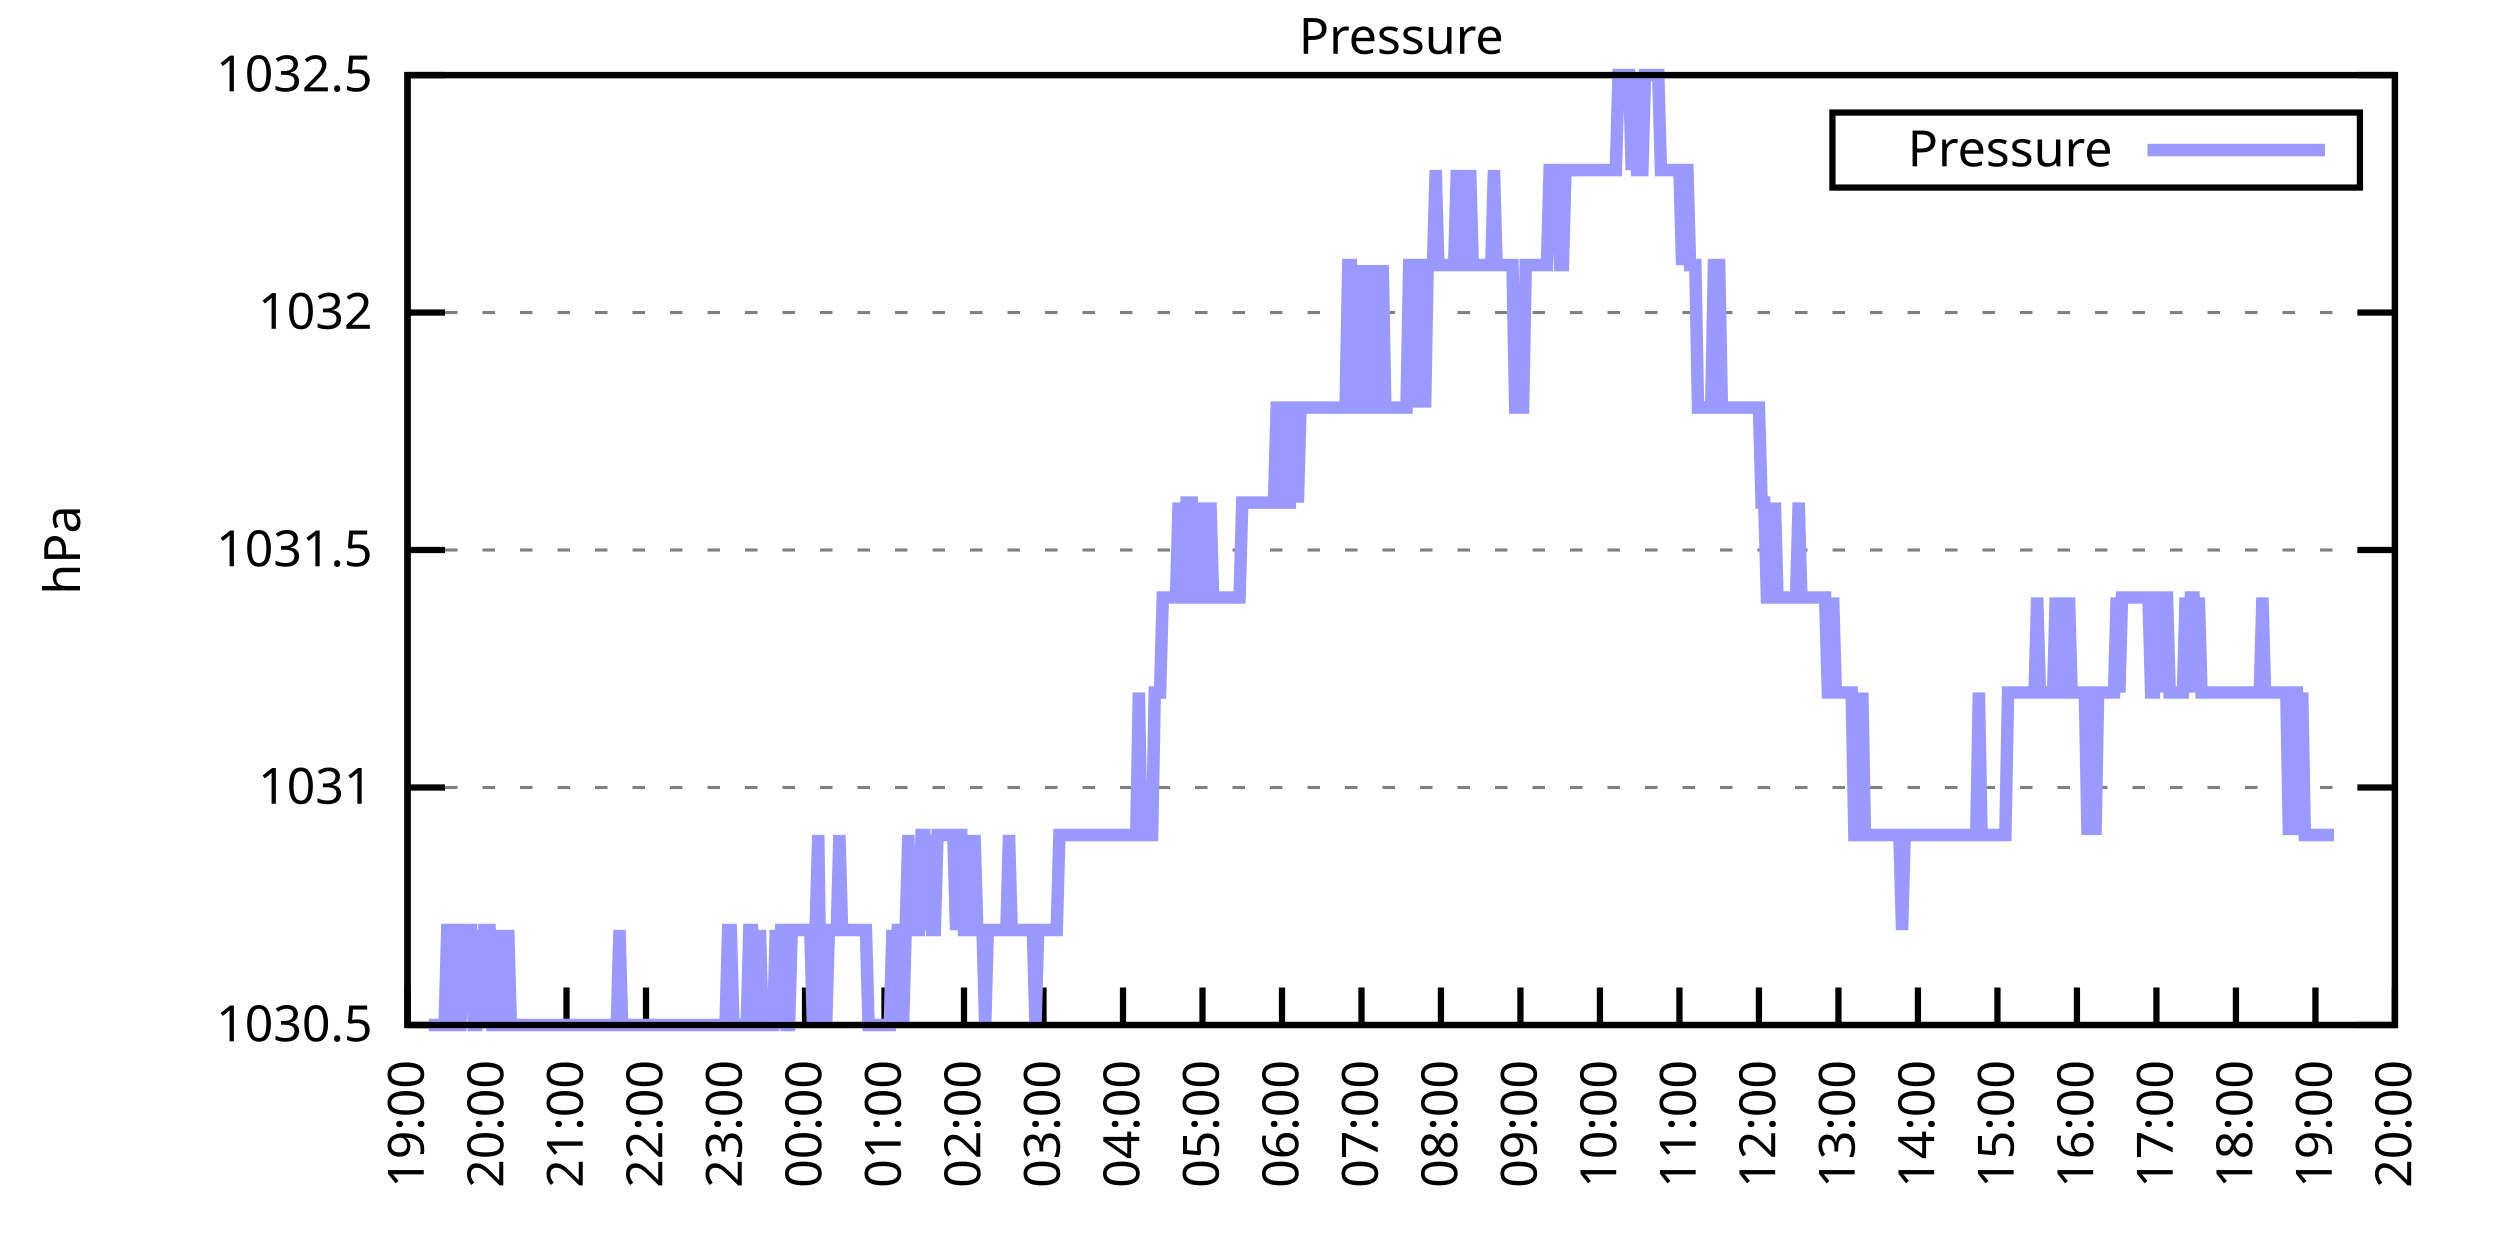
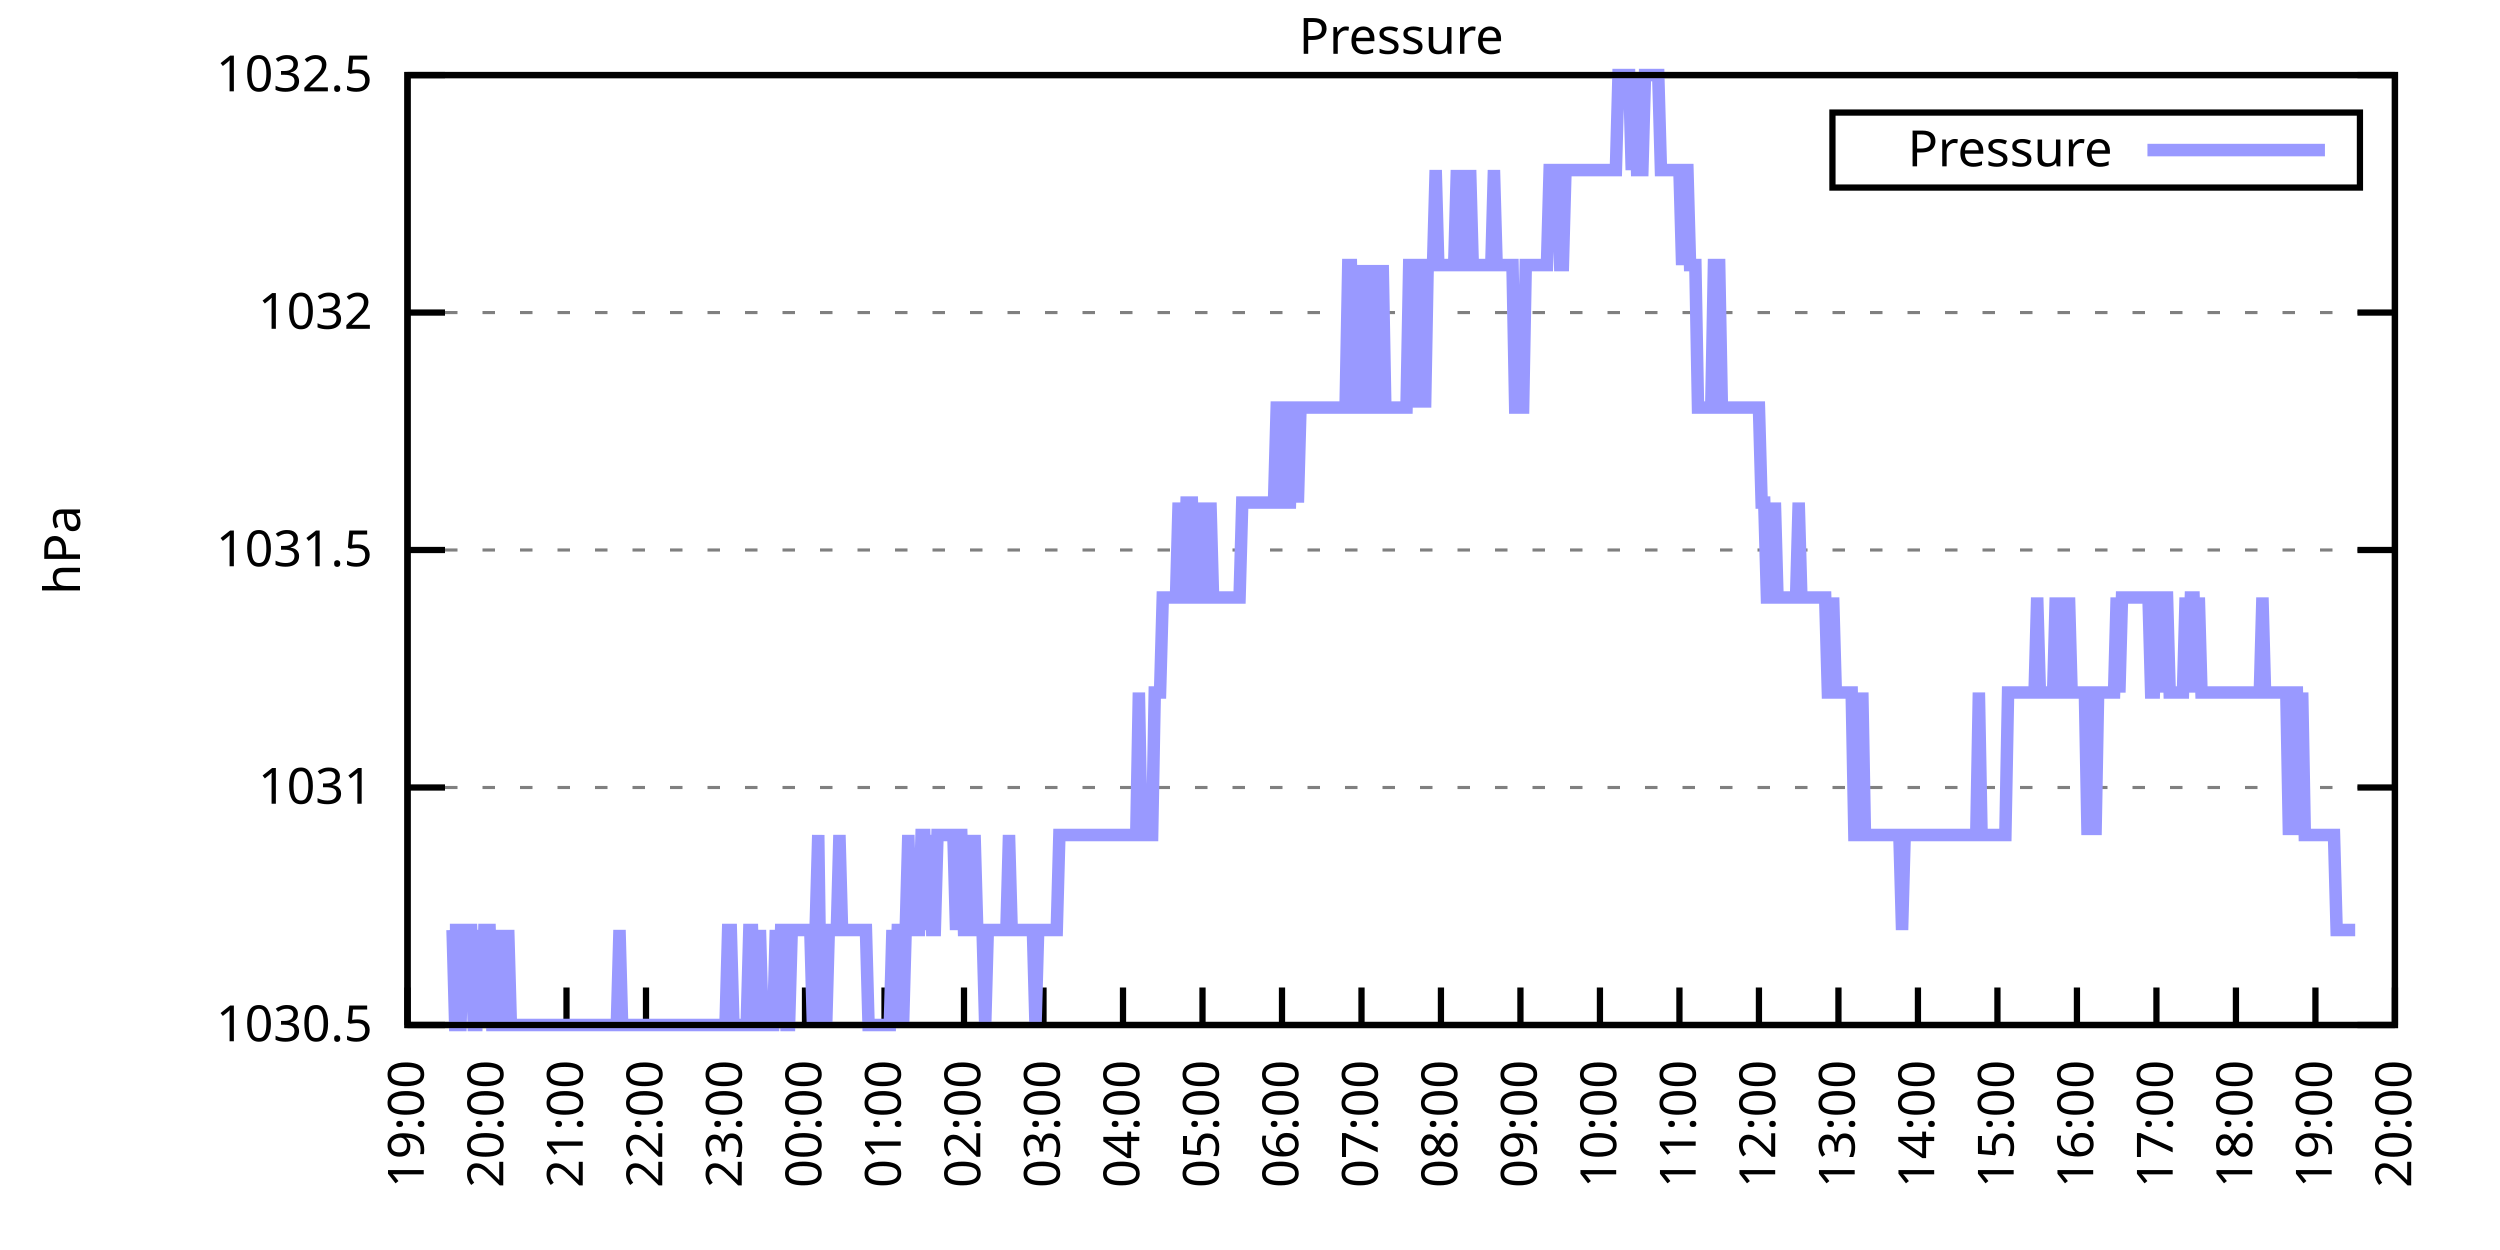
<svg xmlns="http://www.w3.org/2000/svg" xmlns:xlink="http://www.w3.org/1999/xlink" width="400" height="200" viewBox="0 0 400 200">
  <g id="gnuplot_canvas">
    <rect x="0" y="0" width="400" height="200" fill="none" />
    <defs>
      <circle id="gpDot" r="0.5" stroke-width="0.5" stroke="currentColor" />
      <path id="gpPt0" stroke-width="0.333" stroke="currentColor" d="M-1,0 h2 M0,-1 v2" />
      <path id="gpPt1" stroke-width="0.333" stroke="currentColor" d="M-1,-1 L1,1 M1,-1 L-1,1" />
      <path id="gpPt2" stroke-width="0.333" stroke="currentColor" d="M-1,0 L1,0 M0,-1 L0,1 M-1,-1 L1,1 M-1,1 L1,-1" />
      <rect id="gpPt3" stroke-width="0.333" stroke="currentColor" x="-1" y="-1" width="2" height="2" />
      <rect id="gpPt4" stroke-width="0.333" stroke="currentColor" fill="currentColor" x="-1" y="-1" width="2" height="2" />
      <circle id="gpPt5" stroke-width="0.333" stroke="currentColor" cx="0" cy="0" r="1" />
      <use xlink:href="#gpPt5" id="gpPt6" fill="currentColor" stroke="none" />
      <path id="gpPt7" stroke-width="0.333" stroke="currentColor" d="M0,-1.33 L-1.33,0.67 L1.33,0.67 z" />
      <use xlink:href="#gpPt7" id="gpPt8" fill="currentColor" stroke="none" />
      <use xlink:href="#gpPt7" id="gpPt9" stroke="currentColor" transform="rotate(180)" />
      <use xlink:href="#gpPt9" id="gpPt10" fill="currentColor" stroke="none" />
      <use xlink:href="#gpPt3" id="gpPt11" stroke="currentColor" transform="rotate(45)" />
      <use xlink:href="#gpPt11" id="gpPt12" fill="currentColor" stroke="none" />
      <path id="gpPt13" stroke-width="0.333" stroke="currentColor" d="M0,1.330 L1.265,0.411 L0.782,-1.067 L-0.782,-1.076 L-1.265,0.411 z" />
      <use xlink:href="#gpPt13" id="gpPt14" fill="currentColor" stroke="none" />
      <filter id="textbox" filterUnits="objectBoundingBox" x="0" y="0" height="1" width="1">
        <feFlood flood-color="white" flood-opacity="1" result="bgnd" />
        <feComposite in="SourceGraphic" in2="bgnd" operator="atop" />
      </filter>
      <filter id="greybox" filterUnits="objectBoundingBox" x="0" y="0" height="1" width="1">
        <feFlood flood-color="lightgrey" flood-opacity="1" result="grey" />
        <feComposite in="SourceGraphic" in2="grey" operator="atop" />
      </filter>
    </defs>
    <g fill="none" color="white" stroke="currentColor" stroke-width="1.00" stroke-linecap="butt" stroke-linejoin="miter">
</g>
    <g fill="none" color="black" stroke="currentColor" stroke-width="1.00" stroke-linecap="butt" stroke-linejoin="miter">
      <g stroke="none" shape-rendering="crispEdges">
        <polygon fill="rgb(255, 255, 255)" points="65.20,164.00 383.18,164.00 383.18,12.02 65.20,12.02 " />
      </g>
    </g>
    <g fill="none" color="black" stroke="currentColor" stroke-width="1.00" stroke-linecap="butt" stroke-linejoin="miter">
</g>
    <g fill="none" color="black" stroke="black" stroke-width="0.50" stroke-linecap="butt" stroke-linejoin="miter">
</g>
    <g fill="none" color="gray" stroke="currentColor" stroke-width="0.50" stroke-linecap="butt" stroke-linejoin="miter">
      <path stroke="gray" stroke-dasharray="2,4" class="gridline" d="M65.20,164.00 L383.19,164.00  " />
    </g>
    <g fill="none" color="gray" stroke="gray" stroke-width="1.00" stroke-linecap="butt" stroke-linejoin="miter">
</g>
    <g fill="none" color="black" stroke="currentColor" stroke-width="1.00" stroke-linecap="butt" stroke-linejoin="miter">
      <path stroke="black" d="M65.20,164.00 L71.20,164.00 M383.19,164.00 L377.19,164.00  " />
      <g transform="translate(59.60,166.60)" stroke="none" fill="black" font-family="Sans" font-size="8.00" text-anchor="end">
        <text>
          <tspan font-family="Sans"> 1030.5</tspan>
        </text>
      </g>
    </g>
    <g fill="none" color="black" stroke="currentColor" stroke-width="1.00" stroke-linecap="butt" stroke-linejoin="miter">
</g>
    <g fill="none" color="black" stroke="black" stroke-width="0.50" stroke-linecap="butt" stroke-linejoin="miter">
</g>
    <g fill="none" color="gray" stroke="currentColor" stroke-width="0.50" stroke-linecap="butt" stroke-linejoin="miter">
      <path stroke="gray" stroke-dasharray="2,4" class="gridline" d="M65.20,126.00 L383.19,126.00  " />
    </g>
    <g fill="none" color="gray" stroke="gray" stroke-width="1.00" stroke-linecap="butt" stroke-linejoin="miter">
</g>
    <g fill="none" color="black" stroke="currentColor" stroke-width="1.00" stroke-linecap="butt" stroke-linejoin="miter">
      <path stroke="black" d="M65.20,126.00 L71.20,126.00 M383.19,126.00 L377.19,126.00  " />
      <g transform="translate(59.60,128.60)" stroke="none" fill="black" font-family="Sans" font-size="8.00" text-anchor="end">
        <text>
          <tspan font-family="Sans"> 1031</tspan>
        </text>
      </g>
    </g>
    <g fill="none" color="black" stroke="currentColor" stroke-width="1.00" stroke-linecap="butt" stroke-linejoin="miter">
</g>
    <g fill="none" color="black" stroke="black" stroke-width="0.50" stroke-linecap="butt" stroke-linejoin="miter">
</g>
    <g fill="none" color="gray" stroke="currentColor" stroke-width="0.50" stroke-linecap="butt" stroke-linejoin="miter">
      <path stroke="gray" stroke-dasharray="2,4" class="gridline" d="M65.20,88.00 L383.19,88.00  " />
    </g>
    <g fill="none" color="gray" stroke="gray" stroke-width="1.00" stroke-linecap="butt" stroke-linejoin="miter">
</g>
    <g fill="none" color="black" stroke="currentColor" stroke-width="1.00" stroke-linecap="butt" stroke-linejoin="miter">
      <path stroke="black" d="M65.20,88.00 L71.20,88.00 M383.19,88.00 L377.19,88.00  " />
      <g transform="translate(59.60,90.60)" stroke="none" fill="black" font-family="Sans" font-size="8.00" text-anchor="end">
        <text>
          <tspan font-family="Sans"> 1031.5</tspan>
        </text>
      </g>
    </g>
    <g fill="none" color="black" stroke="currentColor" stroke-width="1.00" stroke-linecap="butt" stroke-linejoin="miter">
</g>
    <g fill="none" color="black" stroke="black" stroke-width="0.50" stroke-linecap="butt" stroke-linejoin="miter">
</g>
    <g fill="none" color="gray" stroke="currentColor" stroke-width="0.50" stroke-linecap="butt" stroke-linejoin="miter">
      <path stroke="gray" stroke-dasharray="2,4" class="gridline" d="M65.20,50.01 L383.19,50.01  " />
    </g>
    <g fill="none" color="gray" stroke="gray" stroke-width="1.00" stroke-linecap="butt" stroke-linejoin="miter">
</g>
    <g fill="none" color="black" stroke="currentColor" stroke-width="1.00" stroke-linecap="butt" stroke-linejoin="miter">
      <path stroke="black" d="M65.20,50.01 L71.20,50.01 M383.19,50.01 L377.19,50.01  " />
      <g transform="translate(59.60,52.61)" stroke="none" fill="black" font-family="Sans" font-size="8.00" text-anchor="end">
        <text>
          <tspan font-family="Sans"> 1032</tspan>
        </text>
      </g>
    </g>
    <g fill="none" color="black" stroke="currentColor" stroke-width="1.00" stroke-linecap="butt" stroke-linejoin="miter">
</g>
    <g fill="none" color="black" stroke="black" stroke-width="0.50" stroke-linecap="butt" stroke-linejoin="miter">
</g>
    <g fill="none" color="gray" stroke="currentColor" stroke-width="0.50" stroke-linecap="butt" stroke-linejoin="miter">
      <path stroke="gray" stroke-dasharray="2,4" class="gridline" d="M65.20,12.01 L383.19,12.01  " />
    </g>
    <g fill="none" color="gray" stroke="gray" stroke-width="1.00" stroke-linecap="butt" stroke-linejoin="miter">
</g>
    <g fill="none" color="black" stroke="currentColor" stroke-width="1.00" stroke-linecap="butt" stroke-linejoin="miter">
      <path stroke="black" d="M65.20,12.01 L71.20,12.01 M383.19,12.01 L377.19,12.01  " />
      <g transform="translate(59.60,14.61)" stroke="none" fill="black" font-family="Sans" font-size="8.00" text-anchor="end">
        <text>
          <tspan font-family="Sans"> 1032.5</tspan>
        </text>
      </g>
    </g>
    <g fill="none" color="black" stroke="currentColor" stroke-width="1.00" stroke-linecap="butt" stroke-linejoin="miter">
      <path stroke="black" d="M65.20,164.00 L65.20,158.00  " />
      <g transform="translate(67.80,169.60) rotate(270.00)" stroke="none" fill="black" font-family="Sans" font-size="8.00" text-anchor="end">
        <text>
          <tspan font-family="Sans">19:00</tspan>
        </text>
      </g>
    </g>
    <g fill="none" color="black" stroke="currentColor" stroke-width="1.00" stroke-linecap="butt" stroke-linejoin="miter">
      <path stroke="black" d="M77.92,164.00 L77.92,158.00  " />
      <g transform="translate(80.52,169.60) rotate(270.00)" stroke="none" fill="black" font-family="Sans" font-size="8.00" text-anchor="end">
        <text>
          <tspan font-family="Sans">20:00</tspan>
        </text>
      </g>
    </g>
    <g fill="none" color="black" stroke="currentColor" stroke-width="1.00" stroke-linecap="butt" stroke-linejoin="miter">
      <path stroke="black" d="M90.64,164.00 L90.64,158.00  " />
      <g transform="translate(93.24,169.60) rotate(270.00)" stroke="none" fill="black" font-family="Sans" font-size="8.00" text-anchor="end">
        <text>
          <tspan font-family="Sans">21:00</tspan>
        </text>
      </g>
    </g>
    <g fill="none" color="black" stroke="currentColor" stroke-width="1.00" stroke-linecap="butt" stroke-linejoin="miter">
      <path stroke="black" d="M103.36,164.00 L103.36,158.00  " />
      <g transform="translate(105.96,169.60) rotate(270.00)" stroke="none" fill="black" font-family="Sans" font-size="8.00" text-anchor="end">
        <text>
          <tspan font-family="Sans">22:00</tspan>
        </text>
      </g>
    </g>
    <g fill="none" color="black" stroke="currentColor" stroke-width="1.00" stroke-linecap="butt" stroke-linejoin="miter">
      <path stroke="black" d="M116.08,164.00 L116.08,158.00  " />
      <g transform="translate(118.68,169.60) rotate(270.00)" stroke="none" fill="black" font-family="Sans" font-size="8.00" text-anchor="end">
        <text>
          <tspan font-family="Sans">23:00</tspan>
        </text>
      </g>
    </g>
    <g fill="none" color="black" stroke="currentColor" stroke-width="1.00" stroke-linecap="butt" stroke-linejoin="miter">
      <path stroke="black" d="M128.80,164.00 L128.80,158.00  " />
      <g transform="translate(131.40,169.60) rotate(270.00)" stroke="none" fill="black" font-family="Sans" font-size="8.00" text-anchor="end">
        <text>
          <tspan font-family="Sans">00:00</tspan>
        </text>
      </g>
    </g>
    <g fill="none" color="black" stroke="currentColor" stroke-width="1.00" stroke-linecap="butt" stroke-linejoin="miter">
      <path stroke="black" d="M141.52,164.00 L141.52,158.00  " />
      <g transform="translate(144.12,169.60) rotate(270.00)" stroke="none" fill="black" font-family="Sans" font-size="8.00" text-anchor="end">
        <text>
          <tspan font-family="Sans">01:00</tspan>
        </text>
      </g>
    </g>
    <g fill="none" color="black" stroke="currentColor" stroke-width="1.00" stroke-linecap="butt" stroke-linejoin="miter">
      <path stroke="black" d="M154.24,164.00 L154.24,158.00  " />
      <g transform="translate(156.84,169.60) rotate(270.00)" stroke="none" fill="black" font-family="Sans" font-size="8.00" text-anchor="end">
        <text>
          <tspan font-family="Sans">02:00</tspan>
        </text>
      </g>
    </g>
    <g fill="none" color="black" stroke="currentColor" stroke-width="1.00" stroke-linecap="butt" stroke-linejoin="miter">
      <path stroke="black" d="M166.96,164.00 L166.96,158.00  " />
      <g transform="translate(169.56,169.60) rotate(270.00)" stroke="none" fill="black" font-family="Sans" font-size="8.00" text-anchor="end">
        <text>
          <tspan font-family="Sans">03:00</tspan>
        </text>
      </g>
    </g>
    <g fill="none" color="black" stroke="currentColor" stroke-width="1.00" stroke-linecap="butt" stroke-linejoin="miter">
      <path stroke="black" d="M179.68,164.00 L179.68,158.00  " />
      <g transform="translate(182.28,169.60) rotate(270.00)" stroke="none" fill="black" font-family="Sans" font-size="8.00" text-anchor="end">
        <text>
          <tspan font-family="Sans">04:00</tspan>
        </text>
      </g>
    </g>
    <g fill="none" color="black" stroke="currentColor" stroke-width="1.00" stroke-linecap="butt" stroke-linejoin="miter">
      <path stroke="black" d="M192.40,164.00 L192.40,158.00  " />
      <g transform="translate(195.00,169.60) rotate(270.00)" stroke="none" fill="black" font-family="Sans" font-size="8.00" text-anchor="end">
        <text>
          <tspan font-family="Sans">05:00</tspan>
        </text>
      </g>
    </g>
    <g fill="none" color="black" stroke="currentColor" stroke-width="1.00" stroke-linecap="butt" stroke-linejoin="miter">
      <path stroke="black" d="M205.12,164.00 L205.12,158.00  " />
      <g transform="translate(207.72,169.60) rotate(270.00)" stroke="none" fill="black" font-family="Sans" font-size="8.00" text-anchor="end">
        <text>
          <tspan font-family="Sans">06:00</tspan>
        </text>
      </g>
    </g>
    <g fill="none" color="black" stroke="currentColor" stroke-width="1.00" stroke-linecap="butt" stroke-linejoin="miter">
      <path stroke="black" d="M217.84,164.00 L217.84,158.00  " />
      <g transform="translate(220.44,169.60) rotate(270.00)" stroke="none" fill="black" font-family="Sans" font-size="8.00" text-anchor="end">
        <text>
          <tspan font-family="Sans">07:00</tspan>
        </text>
      </g>
    </g>
    <g fill="none" color="black" stroke="currentColor" stroke-width="1.00" stroke-linecap="butt" stroke-linejoin="miter">
      <path stroke="black" d="M230.55,164.00 L230.55,158.00  " />
      <g transform="translate(233.15,169.60) rotate(270.00)" stroke="none" fill="black" font-family="Sans" font-size="8.00" text-anchor="end">
        <text>
          <tspan font-family="Sans">08:00</tspan>
        </text>
      </g>
    </g>
    <g fill="none" color="black" stroke="currentColor" stroke-width="1.00" stroke-linecap="butt" stroke-linejoin="miter">
      <path stroke="black" d="M243.27,164.00 L243.27,158.00  " />
      <g transform="translate(245.87,169.60) rotate(270.00)" stroke="none" fill="black" font-family="Sans" font-size="8.00" text-anchor="end">
        <text>
          <tspan font-family="Sans">09:00</tspan>
        </text>
      </g>
    </g>
    <g fill="none" color="black" stroke="currentColor" stroke-width="1.00" stroke-linecap="butt" stroke-linejoin="miter">
      <path stroke="black" d="M255.99,164.00 L255.99,158.00  " />
      <g transform="translate(258.59,169.60) rotate(270.00)" stroke="none" fill="black" font-family="Sans" font-size="8.00" text-anchor="end">
        <text>
          <tspan font-family="Sans">10:00</tspan>
        </text>
      </g>
    </g>
    <g fill="none" color="black" stroke="currentColor" stroke-width="1.00" stroke-linecap="butt" stroke-linejoin="miter">
      <path stroke="black" d="M268.71,164.00 L268.71,158.00  " />
      <g transform="translate(271.31,169.60) rotate(270.00)" stroke="none" fill="black" font-family="Sans" font-size="8.00" text-anchor="end">
        <text>
          <tspan font-family="Sans">11:00</tspan>
        </text>
      </g>
    </g>
    <g fill="none" color="black" stroke="currentColor" stroke-width="1.00" stroke-linecap="butt" stroke-linejoin="miter">
      <path stroke="black" d="M281.43,164.00 L281.43,158.00  " />
      <g transform="translate(284.03,169.60) rotate(270.00)" stroke="none" fill="black" font-family="Sans" font-size="8.00" text-anchor="end">
        <text>
          <tspan font-family="Sans">12:00</tspan>
        </text>
      </g>
    </g>
    <g fill="none" color="black" stroke="currentColor" stroke-width="1.00" stroke-linecap="butt" stroke-linejoin="miter">
      <path stroke="black" d="M294.15,164.00 L294.15,158.00  " />
      <g transform="translate(296.75,169.60) rotate(270.00)" stroke="none" fill="black" font-family="Sans" font-size="8.00" text-anchor="end">
        <text>
          <tspan font-family="Sans">13:00</tspan>
        </text>
      </g>
    </g>
    <g fill="none" color="black" stroke="currentColor" stroke-width="1.00" stroke-linecap="butt" stroke-linejoin="miter">
      <path stroke="black" d="M306.87,164.00 L306.87,158.00  " />
      <g transform="translate(309.47,169.60) rotate(270.00)" stroke="none" fill="black" font-family="Sans" font-size="8.00" text-anchor="end">
        <text>
          <tspan font-family="Sans">14:00</tspan>
        </text>
      </g>
    </g>
    <g fill="none" color="black" stroke="currentColor" stroke-width="1.00" stroke-linecap="butt" stroke-linejoin="miter">
      <path stroke="black" d="M319.59,164.00 L319.59,158.00  " />
      <g transform="translate(322.19,169.60) rotate(270.00)" stroke="none" fill="black" font-family="Sans" font-size="8.00" text-anchor="end">
        <text>
          <tspan font-family="Sans">15:00</tspan>
        </text>
      </g>
    </g>
    <g fill="none" color="black" stroke="currentColor" stroke-width="1.00" stroke-linecap="butt" stroke-linejoin="miter">
      <path stroke="black" d="M332.31,164.00 L332.31,158.00  " />
      <g transform="translate(334.91,169.60) rotate(270.00)" stroke="none" fill="black" font-family="Sans" font-size="8.00" text-anchor="end">
        <text>
          <tspan font-family="Sans">16:00</tspan>
        </text>
      </g>
    </g>
    <g fill="none" color="black" stroke="currentColor" stroke-width="1.00" stroke-linecap="butt" stroke-linejoin="miter">
      <path stroke="black" d="M345.03,164.00 L345.03,158.00  " />
      <g transform="translate(347.63,169.60) rotate(270.00)" stroke="none" fill="black" font-family="Sans" font-size="8.00" text-anchor="end">
        <text>
          <tspan font-family="Sans">17:00</tspan>
        </text>
      </g>
    </g>
    <g fill="none" color="black" stroke="currentColor" stroke-width="1.00" stroke-linecap="butt" stroke-linejoin="miter">
      <path stroke="black" d="M357.75,164.00 L357.75,158.00  " />
      <g transform="translate(360.35,169.60) rotate(270.00)" stroke="none" fill="black" font-family="Sans" font-size="8.00" text-anchor="end">
        <text>
          <tspan font-family="Sans">18:00</tspan>
        </text>
      </g>
    </g>
    <g fill="none" color="black" stroke="currentColor" stroke-width="1.00" stroke-linecap="butt" stroke-linejoin="miter">
      <path stroke="black" d="M370.47,164.00 L370.47,158.00  " />
      <g transform="translate(373.07,169.60) rotate(270.00)" stroke="none" fill="black" font-family="Sans" font-size="8.00" text-anchor="end">
        <text>
          <tspan font-family="Sans">19:00</tspan>
        </text>
      </g>
    </g>
    <g fill="none" color="black" stroke="currentColor" stroke-width="1.00" stroke-linecap="butt" stroke-linejoin="miter">
      <path stroke="black" d="M383.19,164.00 L383.19,158.00  " />
      <g transform="translate(385.79,169.60) rotate(270.00)" stroke="none" fill="black" font-family="Sans" font-size="8.00" text-anchor="end">
        <text>
          <tspan font-family="Sans">20:00</tspan>
        </text>
      </g>
    </g>
    <g fill="none" color="black" stroke="currentColor" stroke-width="1.00" stroke-linecap="butt" stroke-linejoin="miter">
</g>
    <g fill="none" color="black" stroke="currentColor" stroke-width="1.00" stroke-linecap="butt" stroke-linejoin="miter">
      <path stroke="black" d="M65.20,12.01 L65.20,164.00 L383.19,164.00 L383.19,12.01 L65.20,12.01 Z  " />
    </g>
    <g fill="none" color="black" stroke="currentColor" stroke-width="1.00" stroke-linecap="butt" stroke-linejoin="miter">
</g>
    <g fill="none" color="black" stroke="currentColor" stroke-width="1.00" stroke-linecap="butt" stroke-linejoin="miter">
      <path stroke="black" d="M293.19,30.01 L293.19,18.01 L377.59,18.01 L377.59,30.01 L293.19,30.01 Z  " />
    </g>
    <g id="Pressure_plot_1">
      <g fill="none" color="white" stroke="black" stroke-width="2.00" stroke-linecap="butt" stroke-linejoin="miter">
</g>
      <g fill="none" color="black" stroke="currentColor" stroke-width="2.00" stroke-linecap="butt" stroke-linejoin="miter">
        <g transform="translate(337.99,26.61)" stroke="none" fill="black" font-family="Sans" font-size="8.00" text-anchor="end">
          <text>
            <tspan font-family="Sans">Pressure</tspan>
          </text>
        </g>
      </g>
      <g fill="none" color="black" stroke="currentColor" stroke-width="2.00" stroke-linecap="butt" stroke-linejoin="miter">
-         <path stroke="rgb(153, 153, 255)" d="M343.59,24.01 L371.99,24.01 M68.59,164.00 L69.02,164.00 L69.44,164.00 L69.86,164.00 L70.29,164.00 L70.71,164.00   L71.14,164.00 L71.56,148.80 L71.98,148.80 L72.41,148.80 L72.83,164.00 L73.26,164.00 L73.68,164.00 L74.10,148.80   L74.53,148.80 L74.95,148.80 L75.38,148.80 L75.80,164.00 L76.22,164.00 L76.65,148.80 L77.07,164.00 L77.50,148.80   L77.92,148.80 L78.34,148.80 L78.77,164.00 L79.19,164.00 L79.62,164.00 L80.04,148.80 L80.46,164.00 L80.89,164.00   L81.31,148.80 L81.74,164.00 L82.16,164.00 L82.58,164.00 L83.01,164.00 L83.43,164.00 L83.86,164.00 L84.28,164.00   L84.70,164.00 L85.13,164.00 L85.55,164.00 L85.98,164.00 L86.40,164.00 L86.82,164.00 L87.25,164.00 L87.67,164.00   L88.10,164.00 L88.52,164.00 L88.94,164.00 L89.37,164.00 L89.79,164.00 L90.22,164.00 L90.64,164.00 L91.06,164.00   L91.49,164.00 L91.91,164.00 L92.34,164.00 L92.76,164.00 L93.18,164.00 L93.61,164.00 L94.03,164.00 L94.46,164.00   L94.88,164.00 L95.30,164.00 L95.73,164.00 L96.15,164.00 L96.58,164.00 L97.00,164.00 L97.42,164.00 L97.85,164.00   L98.27,164.00 L98.69,164.00 L99.12,148.80 L99.54,164.00 L99.97,164.00 L100.39,164.00 L100.81,164.00 L101.24,164.00   L101.66,164.00 L102.09,164.00 L102.51,164.00 L102.93,164.00 L103.36,164.00 L103.78,164.00 L104.21,164.00 L104.63,164.00   L105.05,164.00 L105.48,164.00 L105.90,164.00 L106.33,164.00 L106.75,164.00 L107.17,164.00 L107.60,164.00 L108.02,164.00   L108.45,164.00 L108.87,164.00 L109.29,164.00 L109.72,164.00 L110.14,164.00 L110.57,164.00 L110.99,164.00 L111.41,164.00   L111.84,164.00 L112.26,164.00 L112.69,164.00 L113.11,164.00 L113.53,164.00 L113.96,164.00 L114.38,164.00 L114.81,164.00   L115.23,164.00 L115.65,164.00 L116.08,164.00 L116.50,148.80 L116.93,148.80 L117.35,164.00 L117.77,164.00 L118.20,164.00   L118.62,164.00 L119.05,164.00 L119.47,164.00 L119.89,148.80 L120.32,148.80 L120.74,164.00 L121.17,164.00 L121.59,148.80   L122.01,164.00 L122.44,164.00 L122.86,164.00 L123.29,164.00 L123.71,164.00 L124.13,148.80 L124.56,164.00 L124.98,148.80   L125.41,148.80 L125.83,164.00 L126.25,164.00 L126.68,148.80 L127.10,148.80 L127.53,148.80 L127.95,148.80 L128.37,148.80   L128.80,148.80 L129.22,148.80 L129.65,148.80 L130.07,164.00 L130.49,148.80 L130.92,133.60 L131.34,164.00 L131.77,148.80   L132.19,164.00 L132.61,148.80 L133.04,148.80 L133.46,148.80 L133.89,148.80 L134.31,133.60 L134.73,148.80 L135.16,148.80   L135.58,148.80 L136.01,148.80 L136.43,148.80 L136.85,148.80 L137.28,148.80 L137.70,148.80 L138.13,148.80 L138.55,148.80   L138.97,164.00 L139.40,164.00 L139.82,164.00 L140.25,164.00 L140.67,164.00 L141.09,164.00 L141.52,164.00 L141.94,164.00   L142.37,164.00 L142.79,148.80 L143.21,164.00 L143.64,148.80 L144.06,148.80 L144.49,164.00 L144.91,148.80 L145.33,133.60   L145.76,148.80 L146.18,148.80 L146.61,148.80 L147.03,148.80 L147.45,133.60 L147.88,133.60 L148.30,148.80 L148.73,133.60   L149.15,148.80 L149.57,148.80 L150.00,133.60 L150.42,133.60 L150.85,133.60 L151.27,133.60 L151.69,133.60 L152.12,133.60   L152.54,133.60 L152.97,148.80 L153.39,133.60 L153.81,133.60 L154.24,148.80 L154.66,148.80 L155.09,133.60 L155.51,148.80   L155.93,133.60 L156.36,148.80 L156.78,148.80 L157.21,148.80 L157.63,164.00 L158.05,148.80 L158.48,148.80 L158.90,148.80   L159.33,148.80 L159.75,148.80 L160.17,148.80 L160.60,148.80 L161.02,148.80 L161.44,133.60 L161.87,148.80 L162.29,148.80   L162.72,148.80 L163.14,148.80 L163.56,148.80 L163.99,148.80 L164.41,148.80 L164.84,148.80 L165.26,148.80 L165.68,164.00   L166.11,148.80 L166.53,148.80 L166.96,148.80 L167.38,148.80 L167.80,148.80 L168.23,148.80 L168.65,148.80 L169.08,148.80   L169.50,133.60 L169.92,133.60 L170.35,133.60 L170.77,133.60 L171.20,133.60 L171.62,133.60 L172.04,133.60 L172.47,133.60   L172.89,133.60 L173.32,133.60 L173.74,133.60 L174.16,133.60 L174.59,133.60 L175.01,133.60 L175.44,133.60 L175.86,133.60   L176.28,133.60 L176.71,133.60 L177.13,133.60 L177.56,133.60 L177.98,133.60 L178.40,133.60 L178.83,133.60 L179.25,133.60   L179.68,133.60 L180.10,133.60 L180.52,133.60 L180.95,133.60 L181.37,133.60 L181.80,133.60 L182.22,110.80 L182.64,133.60   L183.07,133.60 L183.49,133.60 L183.92,133.60 L184.34,133.60 L184.76,110.80 L185.19,110.80 L185.61,110.80 L186.04,95.60   L186.46,95.60 L186.88,95.60 L187.31,95.60 L187.73,95.60 L188.16,95.60 L188.58,80.41 L189.00,95.60 L189.43,95.60   L189.85,80.41 L190.28,80.41 L190.70,80.41 L191.12,95.60 L191.55,95.60 L191.97,95.60 L192.40,80.41 L192.82,95.60   L193.24,95.60 L193.67,80.41 L194.09,95.60 L194.52,95.60 L194.94,95.60 L195.36,95.60 L195.79,95.60 L196.21,95.60   L196.64,95.60 L197.06,95.60 L197.48,95.60 L197.91,95.60 L198.33,95.60 L198.76,80.41 L199.18,80.41 L199.60,80.41   L200.03,80.41 L200.45,80.41 L200.88,80.41 L201.30,80.41 L201.72,80.41 L202.15,80.41 L202.57,80.41 L203.00,80.41   L203.42,80.41 L203.84,80.41 L204.27,65.21 L204.69,65.21 L205.12,65.21 L205.54,80.41 L205.96,80.41 L206.39,80.41   L206.81,65.21 L207.24,65.21 L207.66,80.41 L208.08,65.21 L208.51,65.21 L208.93,65.21 L209.36,65.21 L209.78,65.21   L210.20,65.21 L210.63,65.21 L211.05,65.21 L211.48,65.21 L211.90,65.21 L212.32,65.21 L212.75,65.21 L213.17,65.21   L213.60,65.21 L214.02,65.21 L214.44,65.21 L214.87,65.21 L215.29,65.21 L215.72,42.41 L216.14,42.41 L216.56,65.21   L216.99,65.21 L217.41,42.41 L217.84,65.21 L218.26,65.21 L218.68,65.21 L219.11,42.41 L219.53,65.21 L219.96,42.41   L220.38,65.21 L220.80,65.21 L221.23,42.41 L221.65,65.21 L222.08,65.21 L222.50,65.21 L222.92,65.21 L223.35,65.21   L223.77,65.21 L224.20,65.21 L224.62,65.21 L225.04,65.21 L225.47,42.41 L225.89,42.41 L226.31,42.41 L226.74,65.21   L227.16,42.41 L227.59,42.41 L228.01,65.21 L228.43,42.41 L228.86,42.41 L229.28,42.41 L229.71,27.21 L230.13,42.41   L230.55,42.41 L230.98,42.41 L231.40,42.41 L231.83,42.41 L232.25,42.41 L232.67,42.41 L233.10,27.21 L233.52,42.41   L233.95,42.41 L234.37,27.21 L234.79,42.41 L235.22,27.21 L235.64,42.41 L236.07,42.41 L236.49,42.41 L236.91,42.41   L237.34,42.41 L237.76,42.41 L238.19,42.41 L238.61,42.41 L239.03,27.21 L239.46,42.41 L239.88,42.41 L240.31,42.41   L240.73,42.41 L241.15,42.41 L241.58,42.41 L242.00,42.41 L242.43,65.21 L242.85,65.21 L243.27,65.21 L243.70,65.21   L244.12,42.41 L244.55,42.41 L244.97,42.41 L245.39,42.41 L245.82,42.41 L246.24,42.41 L246.67,42.41 L247.09,42.41   L247.51,42.41 L247.94,27.21 L248.36,27.21 L248.79,27.21 L249.21,27.21 L249.63,42.41 L250.06,42.41 L250.48,27.21   L250.91,27.21 L251.33,27.21 L251.75,27.21 L252.18,27.21 L252.60,27.21 L253.03,27.21 L253.45,27.21 L253.87,27.21   L254.30,27.21 L254.72,27.21 L255.15,27.21 L255.57,27.21 L255.99,27.21 L256.42,27.21 L256.84,27.21 L257.27,27.21   L257.69,27.21 L258.11,27.21 L258.54,27.21 L258.96,12.01 L259.39,12.01 L259.81,12.01 L260.23,12.01 L260.66,12.01   L261.08,27.21 L261.51,12.01 L261.93,27.21 L262.35,27.21 L262.78,27.21 L263.20,12.01 L263.63,12.01 L264.05,12.01   L264.47,12.01 L264.90,12.01 L265.32,12.01 L265.75,27.21 L266.17,27.21 L266.59,27.21 L267.02,27.21 L267.44,27.21   L267.87,27.21 L268.29,27.21 L268.71,27.21 L269.14,42.41 L269.56,27.21 L269.99,27.21 L270.41,42.41 L270.83,42.41   L271.26,42.41 L271.68,65.21 L272.11,65.21 L272.53,65.21 L272.95,65.21 L273.38,65.21 L273.80,65.21 L274.23,42.41   L274.65,42.41 L275.07,42.41 L275.50,65.21 L275.92,65.21 L276.35,65.21 L276.77,65.21 L277.19,65.21 L277.62,65.21   L278.04,65.21 L278.47,65.21 L278.89,65.21 L279.31,65.21 L279.74,65.21 L280.16,65.21 L280.59,65.21 L281.01,65.21   L281.43,65.21 L281.86,80.41 L282.28,80.41 L282.71,95.60 L283.13,95.60 L283.55,95.60 L283.98,80.41 L284.40,95.60   L284.83,95.60 L285.25,95.60 L285.67,95.60 L286.10,95.60 L286.52,95.60 L286.95,95.60 L287.37,95.60 L287.79,80.41   L288.22,95.60 L288.64,95.60 L289.06,95.60 L289.49,95.60 L289.91,95.60 L290.34,95.60 L290.76,95.60 L291.18,95.60   L291.61,95.60 L292.03,95.60 L292.46,110.80 L292.88,110.80 L293.30,95.60 L293.73,110.80 L294.15,110.80 L294.58,110.80   L295.00,110.80 L295.42,110.80 L295.85,110.80 L296.27,110.80 L296.70,133.60 L297.12,133.60 L297.54,133.60 L297.97,110.80   L298.39,133.60 L298.82,133.60 L299.24,133.60 L299.66,133.60 L300.09,133.60 L300.51,133.60 L300.94,133.60 L301.36,133.60   L301.78,133.60 L302.21,133.60 L302.63,133.60 L303.06,133.60 L303.48,133.60 L303.90,133.60 L304.33,148.80 L304.75,133.60   L305.18,133.60 L305.60,133.60 L306.02,133.60 L306.45,133.60 L306.87,133.60 L307.30,133.60 L307.72,133.60 L308.14,133.60   L308.57,133.60 L308.99,133.60 L309.42,133.60 L309.84,133.60 L310.26,133.60 L310.69,133.60 L311.11,133.60 L311.54,133.60   L311.96,133.60 L312.38,133.60 L312.81,133.60 L313.23,133.60 L313.66,133.60 L314.08,133.60 L314.50,133.60 L314.93,133.60   L315.35,133.60 L315.78,133.60 L316.20,133.60 L316.62,110.80 L317.05,133.60 L317.47,133.60 L317.90,133.60 L318.32,133.60   L318.74,133.60 L319.17,133.60 L319.59,133.60 L320.02,133.60 L320.44,133.60 L320.86,133.60 L321.29,110.80 L321.71,110.80   L322.14,110.80 L322.56,110.80 L322.98,110.80 L323.41,110.80 L323.83,110.80 L324.26,110.80 L324.68,110.80 L325.10,110.80   L325.53,110.80 L325.95,95.60 L326.38,110.80 L326.80,110.80 L327.22,110.80 L327.65,110.80 L328.07,110.80 L328.50,110.80   L328.92,95.60 L329.34,110.80 L329.77,110.80 L330.19,95.60 L330.62,110.80 L331.04,95.60 L331.46,110.80 L331.89,110.80   L332.31,110.80 L332.74,110.80 L333.16,110.80 L333.58,110.80 L334.01,133.60 L334.43,110.80 L334.86,110.80 L335.28,133.60   L335.70,110.80 L336.13,110.80 L336.55,110.80 L336.98,110.80 L337.40,110.80 L337.82,110.80 L338.25,110.80 L338.67,95.60   L339.10,110.80 L339.52,95.60 L339.94,95.60 L340.37,95.60 L340.79,95.60 L341.22,95.60 L341.64,95.60 L342.06,95.60   L342.49,95.60 L342.91,95.60 L343.34,95.60 L343.76,95.60 L344.18,110.80 L344.61,110.80 L345.03,95.60 L345.46,95.60   L345.88,110.80 L346.30,95.60 L346.73,95.60 L347.15,110.80 L347.58,110.80 L348.00,110.80 L348.42,110.80 L348.85,110.80   L349.27,110.80 L349.70,95.60 L350.12,110.80 L350.54,95.60 L350.97,95.60 L351.39,110.80 L351.81,95.60 L352.24,110.80   L352.66,110.80 L353.09,110.80 L353.51,110.80 L353.93,110.80 L354.36,110.80 L354.78,110.80 L355.21,110.80 L355.63,110.80   L356.05,110.80 L356.48,110.80 L356.90,110.80 L357.33,110.80 L357.75,110.80 L358.17,110.80 L358.60,110.80 L359.02,110.80   L359.45,110.80 L359.87,110.80 L360.29,110.80 L360.72,110.80 L361.14,110.80 L361.57,110.80 L361.99,95.60 L362.41,110.80   L362.84,110.80 L363.26,110.80 L363.69,110.80 L364.11,110.80 L364.53,110.80 L364.96,110.80 L365.38,110.80 L365.81,110.80   L366.23,133.60 L366.65,110.80 L367.08,110.80 L367.50,110.80 L367.93,133.60 L368.35,110.80 L368.77,133.60 L369.20,133.60   L369.62,133.60 L370.05,133.60 L370.47,133.60 L370.89,133.60 L371.32,133.60 L371.74,133.60 L372.17,133.60 L372.59,133.60   L373.01,133.60 L373.44,133.60  " />
+         <path stroke="rgb(153, 153, 255)" d="M343.59,24.01 L371.99,24.01 M71.98,148.80 L72.41,148.80 L72.83,164.00 L73.26,164.00 L73.68,164.00 L74.10,148.80   L74.53,148.80 L74.95,148.80 L75.38,148.80 L75.80,164.00 L76.22,164.00 L76.65,148.80 L77.07,164.00 L77.50,148.80   L77.92,148.80 L78.34,148.80 L78.77,164.00 L79.19,164.00 L79.62,164.00 L80.04,148.80 L80.46,164.00 L80.89,164.00   L81.31,148.80 L81.74,164.00 L82.16,164.00 L82.58,164.00 L83.01,164.00 L83.43,164.00 L83.86,164.00 L84.28,164.00   L84.70,164.00 L85.13,164.00 L85.55,164.00 L85.98,164.00 L86.40,164.00 L86.82,164.00 L87.25,164.00 L87.67,164.00   L88.10,164.00 L88.52,164.00 L88.94,164.00 L89.37,164.00 L89.79,164.00 L90.22,164.00 L90.64,164.00 L91.06,164.00   L91.49,164.00 L91.91,164.00 L92.34,164.00 L92.76,164.00 L93.18,164.00 L93.61,164.00 L94.03,164.00 L94.46,164.00   L94.88,164.00 L95.30,164.00 L95.73,164.00 L96.15,164.00 L96.58,164.00 L97.00,164.00 L97.42,164.00 L97.85,164.00   L98.27,164.00 L98.69,164.00 L99.12,148.80 L99.54,164.00 L99.97,164.00 L100.39,164.00 L100.81,164.00 L101.24,164.00   L101.66,164.00 L102.09,164.00 L102.51,164.00 L102.93,164.00 L103.36,164.00 L103.78,164.00 L104.21,164.00 L104.63,164.00   L105.05,164.00 L105.48,164.00 L105.90,164.00 L106.33,164.00 L106.75,164.00 L107.17,164.00 L107.60,164.00 L108.02,164.00   L108.45,164.00 L108.87,164.00 L109.29,164.00 L109.72,164.00 L110.14,164.00 L110.57,164.00 L110.99,164.00 L111.41,164.00   L111.84,164.00 L112.26,164.00 L112.69,164.00 L113.11,164.00 L113.53,164.00 L113.96,164.00 L114.38,164.00 L114.81,164.00   L115.23,164.00 L115.65,164.00 L116.08,164.00 L116.50,148.80 L116.93,148.80 L117.35,164.00 L117.77,164.00 L118.20,164.00   L118.62,164.00 L119.05,164.00 L119.47,164.00 L119.89,148.80 L120.32,148.80 L120.74,164.00 L121.17,164.00 L121.59,148.80   L122.01,164.00 L122.44,164.00 L122.86,164.00 L123.29,164.00 L123.71,164.00 L124.13,148.80 L124.56,164.00 L124.98,148.80   L125.41,148.80 L125.83,164.00 L126.25,164.00 L126.68,148.80 L127.10,148.80 L127.53,148.80 L127.95,148.80 L128.37,148.80   L128.80,148.80 L129.22,148.80 L129.65,148.80 L130.07,164.00 L130.49,148.80 L130.92,133.60 L131.34,164.00 L131.77,148.80   L132.19,164.00 L132.61,148.80 L133.04,148.80 L133.46,148.80 L133.89,148.80 L134.31,133.60 L134.73,148.80 L135.16,148.80   L135.58,148.80 L136.01,148.80 L136.43,148.80 L136.85,148.80 L137.28,148.80 L137.70,148.80 L138.13,148.80 L138.55,148.80   L138.97,164.00 L139.40,164.00 L139.82,164.00 L140.25,164.00 L140.67,164.00 L141.09,164.00 L141.52,164.00 L141.94,164.00   L142.37,164.00 L142.79,148.80 L143.21,164.00 L143.64,148.80 L144.06,148.80 L144.49,164.00 L144.91,148.80 L145.33,133.60   L145.76,148.80 L146.18,148.80 L146.61,148.80 L147.03,148.80 L147.45,133.60 L147.88,133.60 L148.30,148.80 L148.73,133.60   L149.15,148.80 L149.57,148.80 L150.00,133.60 L150.42,133.60 L150.85,133.60 L151.27,133.60 L151.69,133.60 L152.12,133.60   L152.54,133.60 L152.97,148.80 L153.39,133.60 L153.81,133.60 L154.24,148.80 L154.66,148.80 L155.09,133.60 L155.51,148.80   L155.93,133.60 L156.36,148.80 L156.78,148.80 L157.21,148.80 L157.63,164.00 L158.05,148.80 L158.48,148.80 L158.90,148.80   L159.33,148.80 L159.75,148.80 L160.17,148.80 L160.60,148.80 L161.02,148.80 L161.44,133.60 L161.87,148.80 L162.29,148.80   L162.72,148.80 L163.14,148.80 L163.56,148.80 L163.99,148.80 L164.41,148.80 L164.84,148.80 L165.26,148.80 L165.68,164.00   L166.11,148.80 L166.53,148.80 L166.96,148.80 L167.38,148.80 L167.80,148.80 L168.23,148.80 L168.65,148.80 L169.08,148.80   L169.50,133.60 L169.92,133.60 L170.35,133.60 L170.77,133.60 L171.20,133.60 L171.62,133.60 L172.04,133.60 L172.47,133.60   L172.89,133.60 L173.32,133.60 L173.74,133.60 L174.16,133.60 L174.59,133.60 L175.01,133.60 L175.44,133.60 L175.86,133.60   L176.28,133.60 L176.71,133.60 L177.13,133.60 L177.56,133.60 L177.98,133.60 L178.40,133.60 L178.83,133.60 L179.25,133.60   L179.68,133.60 L180.10,133.60 L180.52,133.60 L180.95,133.60 L181.37,133.60 L181.80,133.60 L182.22,110.80 L182.64,133.60   L183.07,133.60 L183.49,133.60 L183.92,133.60 L184.34,133.60 L184.76,110.80 L185.19,110.80 L185.61,110.80 L186.04,95.60   L186.46,95.60 L186.88,95.60 L187.31,95.60 L187.73,95.60 L188.16,95.60 L188.58,80.41 L189.00,95.60 L189.43,95.60   L189.85,80.41 L190.28,80.41 L190.70,80.41 L191.12,95.60 L191.55,95.60 L191.97,95.60 L192.40,80.41 L192.82,95.60   L193.24,95.60 L193.67,80.41 L194.09,95.60 L194.52,95.60 L194.94,95.60 L195.36,95.60 L195.79,95.60 L196.21,95.60   L196.64,95.60 L197.06,95.60 L197.48,95.60 L197.91,95.60 L198.33,95.60 L198.76,80.41 L199.18,80.41 L199.60,80.41   L200.03,80.41 L200.45,80.41 L200.88,80.41 L201.30,80.41 L201.72,80.41 L202.15,80.41 L202.57,80.41 L203.00,80.41   L203.42,80.41 L203.84,80.41 L204.27,65.21 L204.69,65.21 L205.12,65.21 L205.54,80.41 L205.96,80.41 L206.39,80.41   L206.81,65.21 L207.24,65.21 L207.66,80.41 L208.08,65.21 L208.51,65.21 L208.93,65.21 L209.36,65.21 L209.78,65.21   L210.20,65.21 L210.63,65.21 L211.05,65.21 L211.48,65.21 L211.90,65.21 L212.32,65.21 L212.75,65.21 L213.17,65.21   L213.60,65.21 L214.02,65.21 L214.44,65.21 L214.87,65.21 L215.29,65.21 L215.72,42.41 L216.14,42.41 L216.56,65.21   L216.99,65.21 L217.41,42.41 L217.84,65.21 L218.26,65.21 L218.68,65.21 L219.11,42.41 L219.53,65.21 L219.96,42.41   L220.38,65.21 L220.80,65.21 L221.23,42.41 L221.65,65.21 L222.08,65.21 L222.50,65.21 L222.92,65.21 L223.35,65.21   L223.77,65.21 L224.20,65.21 L224.62,65.21 L225.04,65.21 L225.47,42.41 L225.89,42.41 L226.31,42.41 L226.74,65.21   L227.16,42.41 L227.59,42.41 L228.01,65.21 L228.43,42.41 L228.86,42.41 L229.28,42.41 L229.71,27.21 L230.13,42.41   L230.55,42.41 L230.98,42.41 L231.40,42.41 L231.83,42.41 L232.25,42.41 L232.67,42.41 L233.10,27.21 L233.52,42.41   L233.95,42.41 L234.37,27.21 L234.79,42.41 L235.22,27.21 L235.64,42.41 L236.07,42.41 L236.49,42.41 L236.91,42.41   L237.34,42.41 L237.76,42.41 L238.19,42.41 L238.61,42.41 L239.03,27.21 L239.46,42.41 L239.88,42.41 L240.31,42.41   L240.73,42.41 L241.15,42.41 L241.58,42.41 L242.00,42.41 L242.43,65.21 L242.85,65.21 L243.27,65.21 L243.70,65.21   L244.12,42.41 L244.55,42.41 L244.97,42.41 L245.39,42.41 L245.82,42.41 L246.24,42.41 L246.67,42.41 L247.09,42.41   L247.51,42.41 L247.94,27.21 L248.36,27.21 L248.79,27.21 L249.21,27.21 L249.63,42.41 L250.06,42.41 L250.48,27.21   L250.91,27.21 L251.33,27.21 L251.75,27.21 L252.18,27.21 L252.60,27.21 L253.03,27.21 L253.45,27.21 L253.87,27.21   L254.30,27.21 L254.72,27.21 L255.15,27.21 L255.57,27.21 L255.99,27.21 L256.42,27.21 L256.84,27.21 L257.27,27.21   L257.69,27.21 L258.11,27.21 L258.54,27.21 L258.96,12.01 L259.39,12.01 L259.81,12.01 L260.23,12.01 L260.66,12.01   L261.08,27.21 L261.51,12.01 L261.93,27.21 L262.35,27.21 L262.78,27.21 L263.20,12.01 L263.63,12.01 L264.05,12.01   L264.47,12.01 L264.90,12.01 L265.32,12.01 L265.75,27.21 L266.17,27.21 L266.59,27.21 L267.02,27.21 L267.44,27.21   L267.87,27.21 L268.29,27.21 L268.71,27.21 L269.14,42.41 L269.56,27.21 L269.99,27.21 L270.41,42.41 L270.83,42.41   L271.26,42.41 L271.68,65.21 L272.11,65.21 L272.53,65.21 L272.95,65.21 L273.38,65.21 L273.80,65.21 L274.23,42.41   L274.65,42.41 L275.07,42.41 L275.50,65.21 L275.92,65.21 L276.35,65.21 L276.77,65.21 L277.19,65.21 L277.62,65.21   L278.04,65.21 L278.47,65.21 L278.89,65.21 L279.31,65.21 L279.74,65.21 L280.16,65.21 L280.59,65.21 L281.01,65.21   L281.43,65.21 L281.86,80.41 L282.28,80.41 L282.71,95.60 L283.13,95.60 L283.55,95.60 L283.98,80.41 L284.40,95.60   L284.83,95.60 L285.25,95.60 L285.67,95.60 L286.10,95.60 L286.52,95.60 L286.95,95.60 L287.37,95.60 L287.79,80.41   L288.22,95.60 L288.64,95.60 L289.06,95.60 L289.49,95.60 L289.91,95.60 L290.34,95.60 L290.76,95.60 L291.18,95.60   L291.61,95.60 L292.03,95.60 L292.46,110.80 L292.88,110.80 L293.30,95.60 L293.73,110.80 L294.15,110.80 L294.58,110.80   L295.00,110.80 L295.42,110.80 L295.85,110.80 L296.27,110.80 L296.70,133.60 L297.12,133.60 L297.54,133.60 L297.97,110.80   L298.39,133.60 L298.82,133.60 L299.24,133.60 L299.66,133.60 L300.09,133.60 L300.51,133.60 L300.94,133.60 L301.36,133.60   L301.78,133.60 L302.21,133.60 L302.63,133.60 L303.06,133.60 L303.48,133.60 L303.90,133.60 L304.33,148.80 L304.75,133.60   L305.18,133.60 L305.60,133.60 L306.02,133.60 L306.45,133.60 L306.87,133.60 L307.30,133.60 L307.72,133.60 L308.14,133.60   L308.57,133.60 L308.99,133.60 L309.42,133.60 L309.84,133.60 L310.26,133.60 L310.69,133.60 L311.11,133.60 L311.54,133.60   L311.96,133.60 L312.38,133.60 L312.81,133.60 L313.23,133.60 L313.66,133.60 L314.08,133.60 L314.50,133.60 L314.93,133.60   L315.35,133.60 L315.78,133.60 L316.20,133.60 L316.62,110.80 L317.05,133.60 L317.47,133.60 L317.90,133.60 L318.32,133.60   L318.74,133.60 L319.17,133.60 L319.59,133.60 L320.02,133.60 L320.44,133.60 L320.86,133.60 L321.29,110.80 L321.71,110.80   L322.14,110.80 L322.56,110.80 L322.98,110.80 L323.41,110.80 L323.83,110.80 L324.26,110.80 L324.68,110.80 L325.10,110.80   L325.53,110.80 L325.95,95.60 L326.38,110.80 L326.80,110.80 L327.22,110.80 L327.65,110.80 L328.07,110.80 L328.50,110.80   L328.92,95.60 L329.34,110.80 L329.77,110.80 L330.19,95.60 L330.62,110.80 L331.04,95.60 L331.46,110.80 L331.89,110.80   L332.31,110.80 L332.74,110.80 L333.16,110.80 L333.58,110.80 L334.01,133.60 L334.43,110.80 L334.86,110.80 L335.28,133.60   L335.70,110.80 L336.13,110.80 L336.55,110.80 L336.98,110.80 L337.40,110.80 L337.82,110.80 L338.25,110.80 L338.67,95.60   L339.10,110.80 L339.52,95.60 L339.94,95.60 L340.37,95.60 L340.79,95.60 L341.22,95.60 L341.64,95.60 L342.06,95.60   L342.49,95.60 L342.91,95.60 L343.34,95.60 L343.76,95.60 L344.18,110.80 L344.61,110.80 L345.03,95.60 L345.46,95.60   L345.88,110.80 L346.30,95.60 L346.73,95.60 L347.15,110.80 L347.58,110.80 L348.00,110.80 L348.42,110.80 L348.85,110.80   L349.27,110.80 L349.70,95.60 L350.12,110.80 L350.54,95.60 L350.97,95.60 L351.39,110.80 L351.81,95.60 L352.24,110.80   L352.66,110.80 L353.09,110.80 L353.51,110.80 L353.93,110.80 L354.36,110.80 L354.78,110.80 L355.21,110.80 L355.63,110.80   L356.05,110.80 L356.48,110.80 L356.90,110.80 L357.33,110.80 L357.75,110.80 L358.17,110.80 L358.60,110.80 L359.02,110.80   L359.45,110.80 L359.87,110.80 L360.29,110.80 L360.72,110.80 L361.14,110.80 L361.57,110.80 L361.99,95.60 L362.41,110.80   L362.84,110.80 L363.26,110.80 L363.69,110.80 L364.11,110.80 L364.53,110.80 L364.96,110.80 L365.38,110.80 L365.81,110.80   L366.23,133.60 L366.65,110.80 L367.08,110.80 L367.50,110.80 L367.93,133.60 L368.35,110.80 L368.77,133.60 L369.20,133.60   L369.62,133.60 L370.05,133.60 L370.47,133.60 L370.89,133.60 L371.32,133.60 L371.74,133.60 L372.17,133.60 L372.59,133.60   L373.01,133.60 L373.44,133.60 L373.86,148.80 L374.29,148.80 L374.71,148.80 L375.13,148.80 L375.56,148.80 L375.98,148.80   L376.41,148.80 L376.83,148.80  " />
      </g>
    </g>
    <g fill="none" color="black" stroke="currentColor" stroke-width="2.00" stroke-linecap="butt" stroke-linejoin="miter">
</g>
    <g fill="none" color="black" stroke="black" stroke-width="1.00" stroke-linecap="butt" stroke-linejoin="miter">
</g>
    <g fill="none" color="black" stroke="currentColor" stroke-width="1.00" stroke-linecap="butt" stroke-linejoin="miter">
      <path stroke="black" d="M65.20,12.01 L65.20,164.00 L383.19,164.00 L383.19,12.01 L65.20,12.01 Z  " />
      <g transform="translate(12.80,88.01) rotate(270.00)" stroke="none" fill="black" font-family="Sans" font-size="8.00" text-anchor="middle">
        <text>
          <tspan font-family="Sans">hPa</tspan>
        </text>
      </g>
    </g>
    <g fill="none" color="black" stroke="currentColor" stroke-width="1.00" stroke-linecap="butt" stroke-linejoin="miter">
</g>
    <g fill="none" color="black" stroke="currentColor" stroke-width="1.00" stroke-linecap="butt" stroke-linejoin="miter">
      <g transform="translate(224.19,8.61)" stroke="none" fill="black" font-family="Sans" font-size="8.00" text-anchor="middle">
        <text>
          <tspan font-family="Sans">Pressure</tspan>
        </text>
      </g>
    </g>
    <g fill="none" color="black" stroke="currentColor" stroke-width="1.00" stroke-linecap="butt" stroke-linejoin="miter">
</g>
  </g>
</svg>
